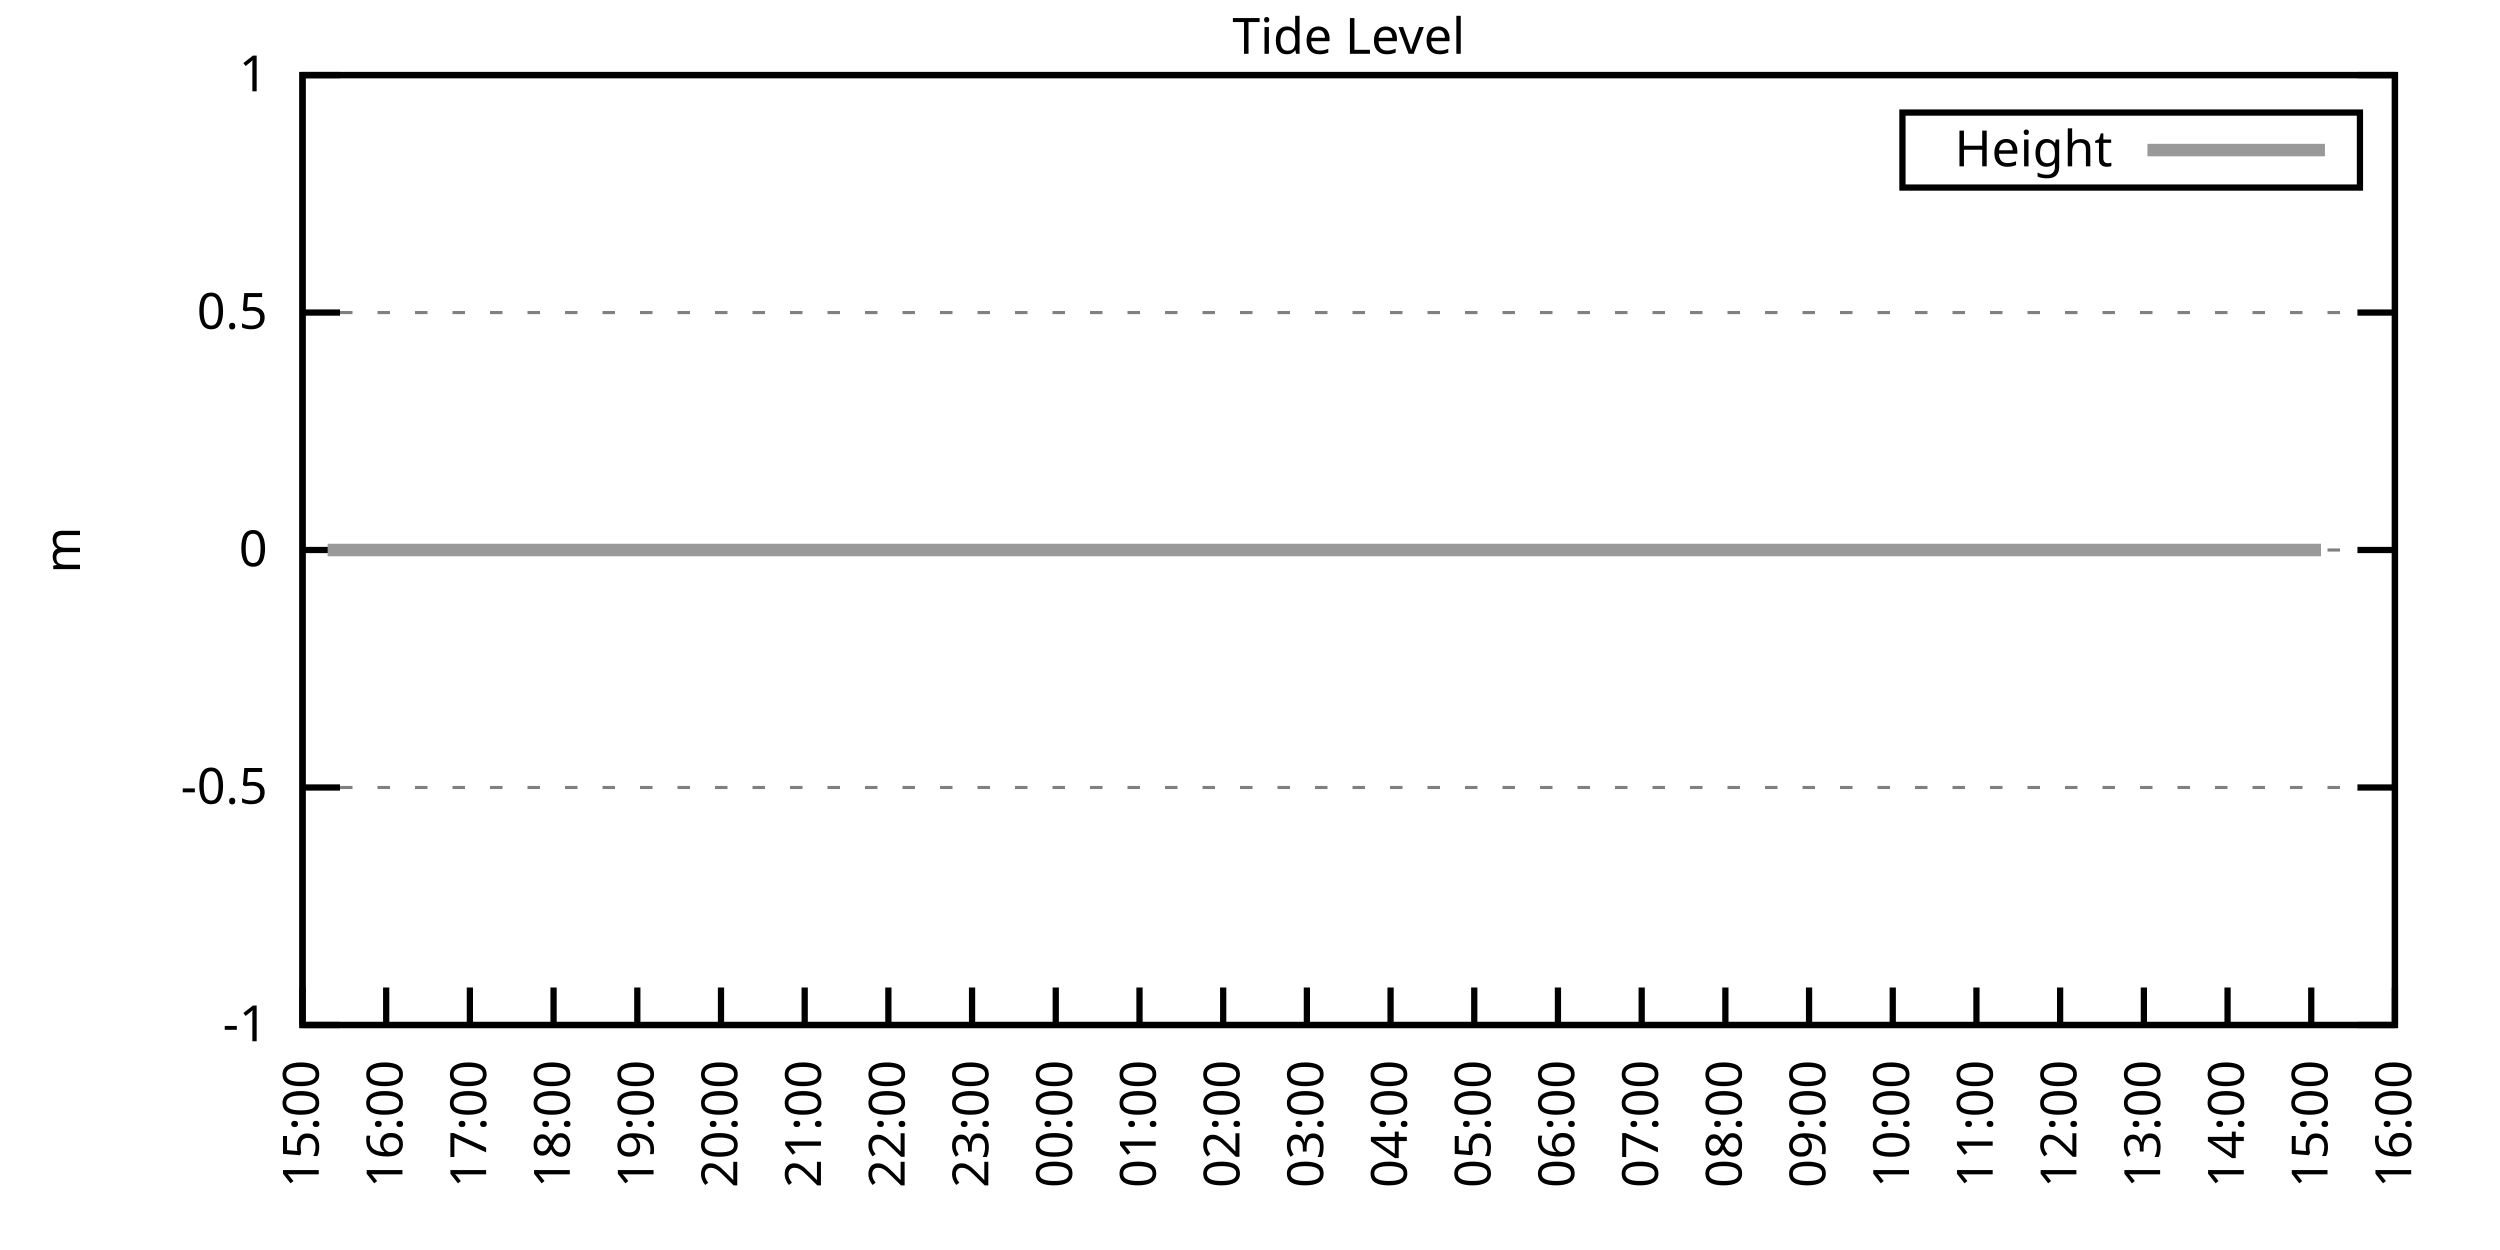
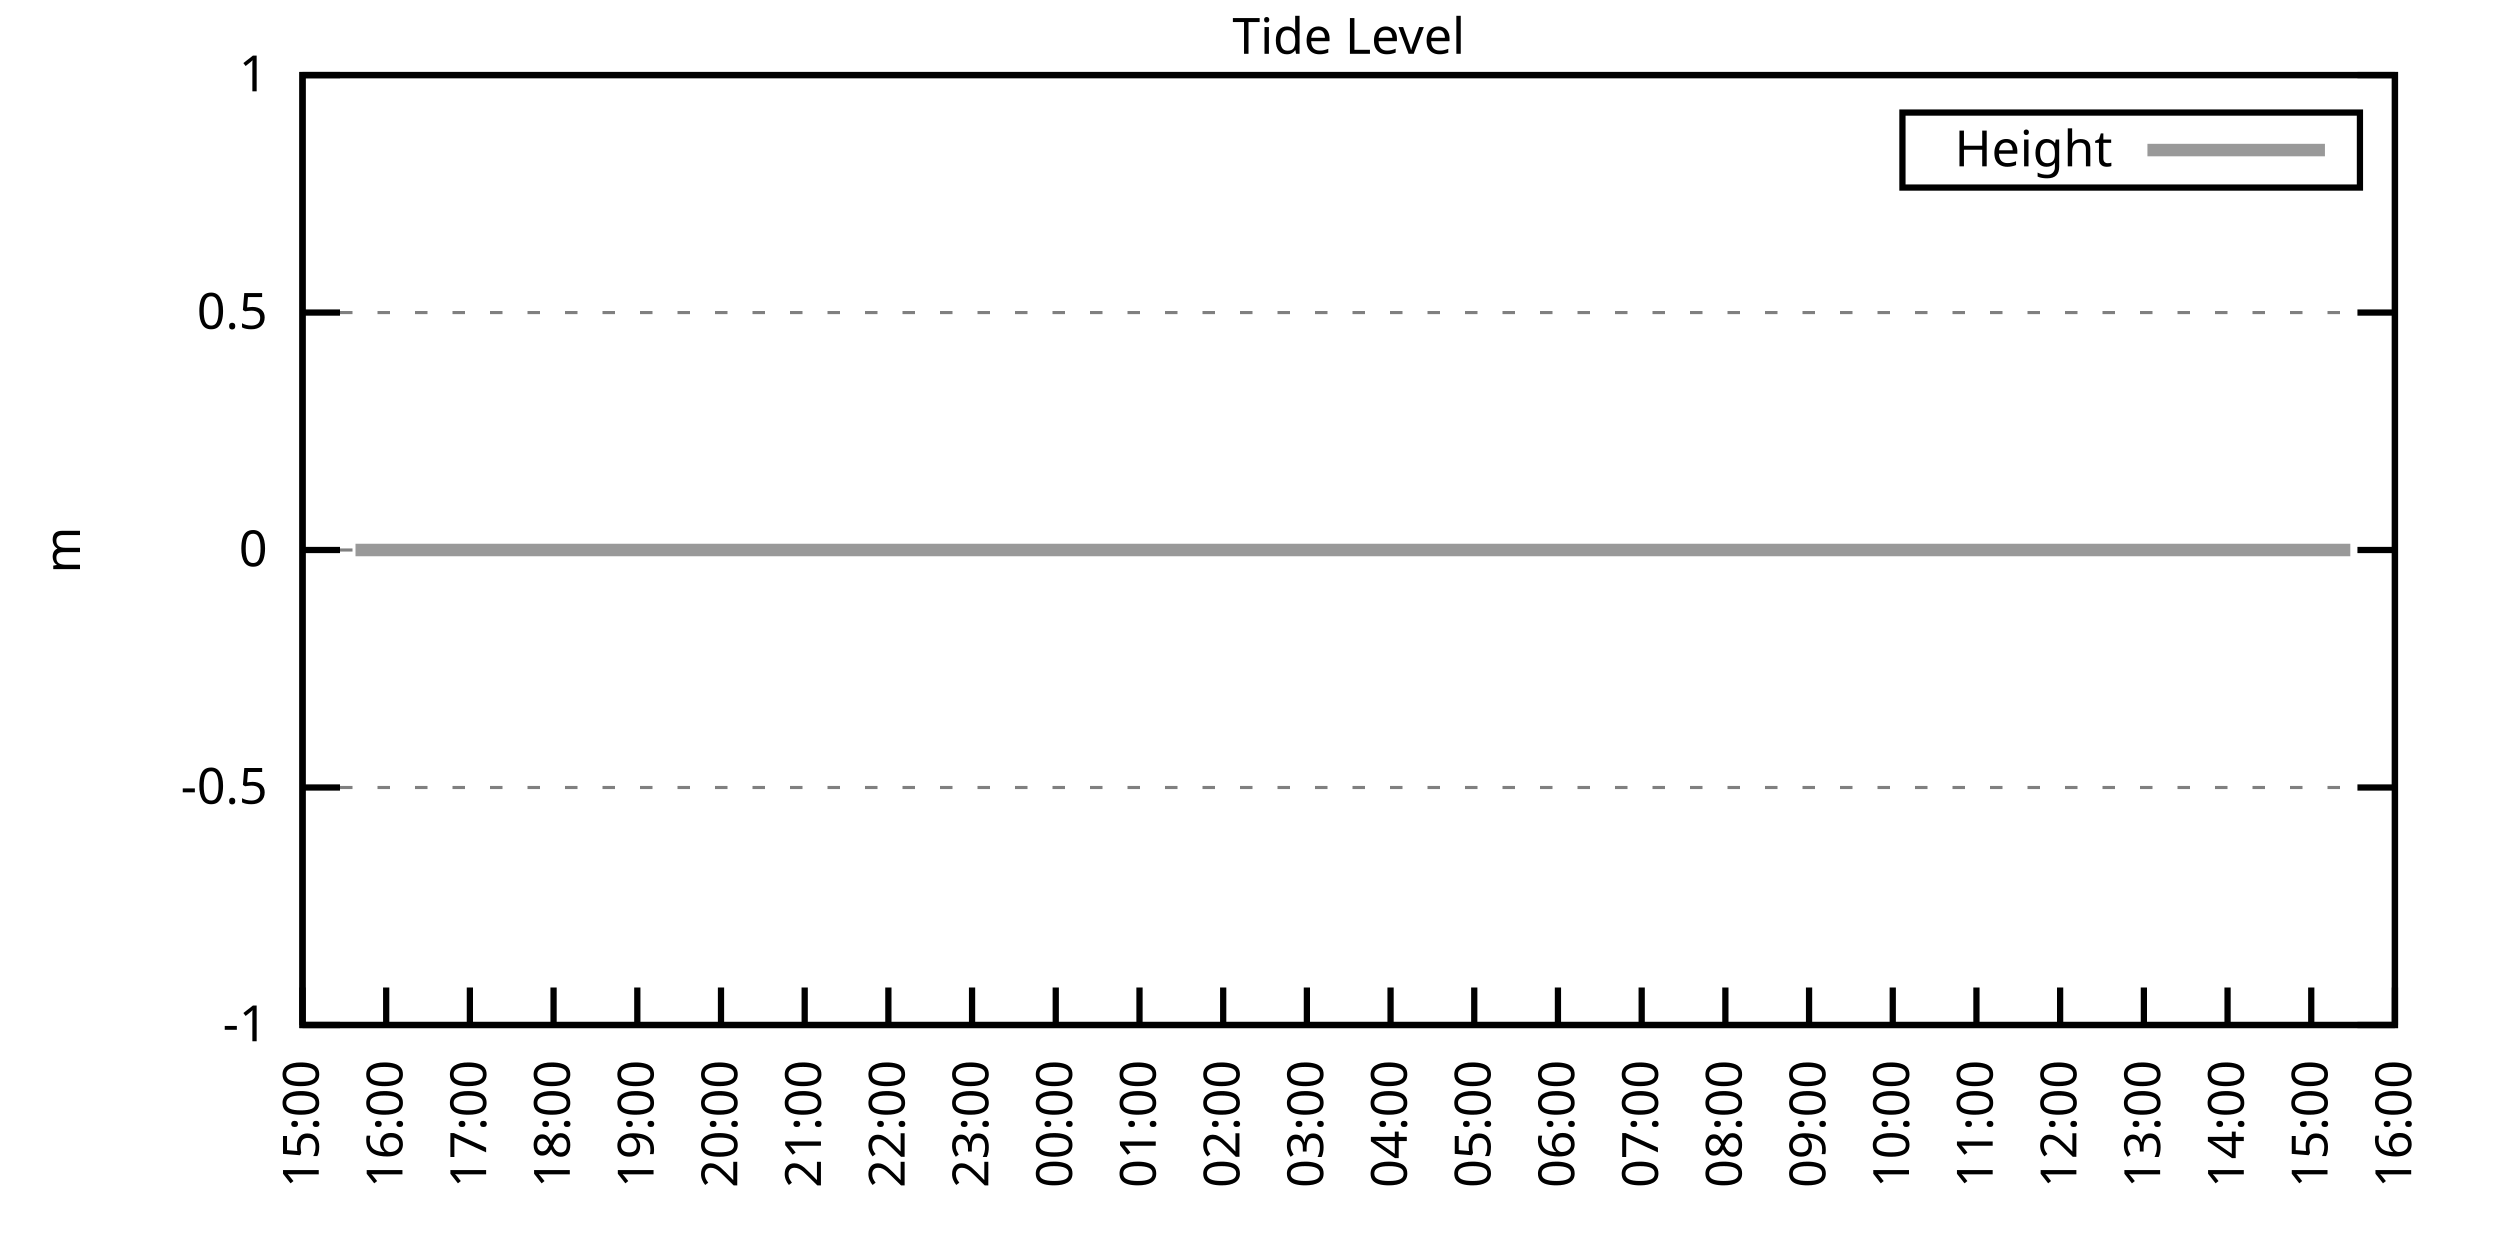
<svg xmlns="http://www.w3.org/2000/svg" xmlns:xlink="http://www.w3.org/1999/xlink" width="400" height="200" viewBox="0 0 400 200">
  <g id="gnuplot_canvas">
    <rect x="0" y="0" width="400" height="200" fill="none" />
    <defs>
      <circle id="gpDot" r="0.5" stroke-width="0.5" stroke="currentColor" />
      <path id="gpPt0" stroke-width="0.333" stroke="currentColor" d="M-1,0 h2 M0,-1 v2" />
      <path id="gpPt1" stroke-width="0.333" stroke="currentColor" d="M-1,-1 L1,1 M1,-1 L-1,1" />
      <path id="gpPt2" stroke-width="0.333" stroke="currentColor" d="M-1,0 L1,0 M0,-1 L0,1 M-1,-1 L1,1 M-1,1 L1,-1" />
      <rect id="gpPt3" stroke-width="0.333" stroke="currentColor" x="-1" y="-1" width="2" height="2" />
      <rect id="gpPt4" stroke-width="0.333" stroke="currentColor" fill="currentColor" x="-1" y="-1" width="2" height="2" />
      <circle id="gpPt5" stroke-width="0.333" stroke="currentColor" cx="0" cy="0" r="1" />
      <use xlink:href="#gpPt5" id="gpPt6" fill="currentColor" stroke="none" />
      <path id="gpPt7" stroke-width="0.333" stroke="currentColor" d="M0,-1.33 L-1.33,0.67 L1.33,0.67 z" />
      <use xlink:href="#gpPt7" id="gpPt8" fill="currentColor" stroke="none" />
      <use xlink:href="#gpPt7" id="gpPt9" stroke="currentColor" transform="rotate(180)" />
      <use xlink:href="#gpPt9" id="gpPt10" fill="currentColor" stroke="none" />
      <use xlink:href="#gpPt3" id="gpPt11" stroke="currentColor" transform="rotate(45)" />
      <use xlink:href="#gpPt11" id="gpPt12" fill="currentColor" stroke="none" />
      <path id="gpPt13" stroke-width="0.333" stroke="currentColor" d="M0,1.330 L1.265,0.411 L0.782,-1.067 L-0.782,-1.076 L-1.265,0.411 z" />
      <use xlink:href="#gpPt13" id="gpPt14" fill="currentColor" stroke="none" />
      <filter id="textbox" filterUnits="objectBoundingBox" x="0" y="0" height="1" width="1">
        <feFlood flood-color="white" flood-opacity="1" result="bgnd" />
        <feComposite in="SourceGraphic" in2="bgnd" operator="atop" />
      </filter>
      <filter id="greybox" filterUnits="objectBoundingBox" x="0" y="0" height="1" width="1">
        <feFlood flood-color="lightgrey" flood-opacity="1" result="grey" />
        <feComposite in="SourceGraphic" in2="grey" operator="atop" />
      </filter>
    </defs>
    <g fill="none" color="white" stroke="currentColor" stroke-width="1.00" stroke-linecap="butt" stroke-linejoin="miter">
</g>
    <g fill="none" color="black" stroke="currentColor" stroke-width="1.00" stroke-linecap="butt" stroke-linejoin="miter">
      <g stroke="none" shape-rendering="crispEdges">
        <polygon fill="rgb(255, 255, 255)" points="48.40,164.00 383.18,164.00 383.18,12.02 48.40,12.02 " />
      </g>
    </g>
    <g fill="none" color="black" stroke="currentColor" stroke-width="1.00" stroke-linecap="butt" stroke-linejoin="miter">
</g>
    <g fill="none" color="black" stroke="black" stroke-width="0.50" stroke-linecap="butt" stroke-linejoin="miter">
</g>
    <g fill="none" color="gray" stroke="currentColor" stroke-width="0.50" stroke-linecap="butt" stroke-linejoin="miter">
      <path stroke="gray" stroke-dasharray="2,4" class="gridline" d="M48.40,164.00 L383.19,164.00  " />
    </g>
    <g fill="none" color="gray" stroke="gray" stroke-width="1.00" stroke-linecap="butt" stroke-linejoin="miter">
</g>
    <g fill="none" color="black" stroke="currentColor" stroke-width="1.00" stroke-linecap="butt" stroke-linejoin="miter">
      <path stroke="black" d="M48.40,164.00 L54.40,164.00 M383.19,164.00 L377.19,164.00  " />
      <g transform="translate(42.80,166.60)" stroke="none" fill="black" font-family="Sans" font-size="8.00" text-anchor="end">
        <text>
          <tspan font-family="Sans">-1</tspan>
        </text>
      </g>
    </g>
    <g fill="none" color="black" stroke="currentColor" stroke-width="1.00" stroke-linecap="butt" stroke-linejoin="miter">
</g>
    <g fill="none" color="black" stroke="black" stroke-width="0.50" stroke-linecap="butt" stroke-linejoin="miter">
</g>
    <g fill="none" color="gray" stroke="currentColor" stroke-width="0.50" stroke-linecap="butt" stroke-linejoin="miter">
      <path stroke="gray" stroke-dasharray="2,4" class="gridline" d="M48.40,126.00 L383.19,126.00  " />
    </g>
    <g fill="none" color="gray" stroke="gray" stroke-width="1.00" stroke-linecap="butt" stroke-linejoin="miter">
</g>
    <g fill="none" color="black" stroke="currentColor" stroke-width="1.00" stroke-linecap="butt" stroke-linejoin="miter">
      <path stroke="black" d="M48.40,126.00 L54.40,126.00 M383.19,126.00 L377.19,126.00  " />
      <g transform="translate(42.80,128.60)" stroke="none" fill="black" font-family="Sans" font-size="8.00" text-anchor="end">
        <text>
          <tspan font-family="Sans">-0.5</tspan>
        </text>
      </g>
    </g>
    <g fill="none" color="black" stroke="currentColor" stroke-width="1.00" stroke-linecap="butt" stroke-linejoin="miter">
</g>
    <g fill="none" color="black" stroke="black" stroke-width="0.50" stroke-linecap="butt" stroke-linejoin="miter">
</g>
    <g fill="none" color="gray" stroke="currentColor" stroke-width="0.50" stroke-linecap="butt" stroke-linejoin="miter">
      <path stroke="gray" stroke-dasharray="2,4" class="gridline" d="M48.40,88.00 L383.19,88.00  " />
    </g>
    <g fill="none" color="gray" stroke="gray" stroke-width="1.00" stroke-linecap="butt" stroke-linejoin="miter">
</g>
    <g fill="none" color="black" stroke="currentColor" stroke-width="1.00" stroke-linecap="butt" stroke-linejoin="miter">
      <path stroke="black" d="M48.40,88.00 L54.40,88.00 M383.19,88.00 L377.19,88.00  " />
      <g transform="translate(42.80,90.60)" stroke="none" fill="black" font-family="Sans" font-size="8.00" text-anchor="end">
        <text>
          <tspan font-family="Sans"> 0</tspan>
        </text>
      </g>
    </g>
    <g fill="none" color="black" stroke="currentColor" stroke-width="1.00" stroke-linecap="butt" stroke-linejoin="miter">
</g>
    <g fill="none" color="black" stroke="black" stroke-width="0.50" stroke-linecap="butt" stroke-linejoin="miter">
</g>
    <g fill="none" color="gray" stroke="currentColor" stroke-width="0.50" stroke-linecap="butt" stroke-linejoin="miter">
      <path stroke="gray" stroke-dasharray="2,4" class="gridline" d="M48.40,50.01 L383.19,50.01  " />
    </g>
    <g fill="none" color="gray" stroke="gray" stroke-width="1.00" stroke-linecap="butt" stroke-linejoin="miter">
</g>
    <g fill="none" color="black" stroke="currentColor" stroke-width="1.00" stroke-linecap="butt" stroke-linejoin="miter">
      <path stroke="black" d="M48.40,50.01 L54.40,50.01 M383.19,50.01 L377.19,50.01  " />
      <g transform="translate(42.80,52.61)" stroke="none" fill="black" font-family="Sans" font-size="8.00" text-anchor="end">
        <text>
          <tspan font-family="Sans"> 0.5</tspan>
        </text>
      </g>
    </g>
    <g fill="none" color="black" stroke="currentColor" stroke-width="1.00" stroke-linecap="butt" stroke-linejoin="miter">
</g>
    <g fill="none" color="black" stroke="black" stroke-width="0.50" stroke-linecap="butt" stroke-linejoin="miter">
</g>
    <g fill="none" color="gray" stroke="currentColor" stroke-width="0.50" stroke-linecap="butt" stroke-linejoin="miter">
      <path stroke="gray" stroke-dasharray="2,4" class="gridline" d="M48.40,12.01 L383.19,12.01  " />
    </g>
    <g fill="none" color="gray" stroke="gray" stroke-width="1.00" stroke-linecap="butt" stroke-linejoin="miter">
</g>
    <g fill="none" color="black" stroke="currentColor" stroke-width="1.00" stroke-linecap="butt" stroke-linejoin="miter">
      <path stroke="black" d="M48.40,12.01 L54.40,12.01 M383.19,12.01 L377.19,12.01  " />
      <g transform="translate(42.80,14.61)" stroke="none" fill="black" font-family="Sans" font-size="8.00" text-anchor="end">
        <text>
          <tspan font-family="Sans"> 1</tspan>
        </text>
      </g>
    </g>
    <g fill="none" color="black" stroke="currentColor" stroke-width="1.00" stroke-linecap="butt" stroke-linejoin="miter">
      <path stroke="black" d="M48.40,164.00 L48.40,158.00  " />
      <g transform="translate(51.00,169.60) rotate(270.00)" stroke="none" fill="black" font-family="Sans" font-size="8.00" text-anchor="end">
        <text>
          <tspan font-family="Sans">15:00</tspan>
        </text>
      </g>
    </g>
    <g fill="none" color="black" stroke="currentColor" stroke-width="1.00" stroke-linecap="butt" stroke-linejoin="miter">
      <path stroke="black" d="M61.79,164.00 L61.79,158.00  " />
      <g transform="translate(64.39,169.60) rotate(270.00)" stroke="none" fill="black" font-family="Sans" font-size="8.00" text-anchor="end">
        <text>
          <tspan font-family="Sans">16:00</tspan>
        </text>
      </g>
    </g>
    <g fill="none" color="black" stroke="currentColor" stroke-width="1.00" stroke-linecap="butt" stroke-linejoin="miter">
      <path stroke="black" d="M75.18,164.00 L75.18,158.00  " />
      <g transform="translate(77.78,169.60) rotate(270.00)" stroke="none" fill="black" font-family="Sans" font-size="8.00" text-anchor="end">
        <text>
          <tspan font-family="Sans">17:00</tspan>
        </text>
      </g>
    </g>
    <g fill="none" color="black" stroke="currentColor" stroke-width="1.00" stroke-linecap="butt" stroke-linejoin="miter">
      <path stroke="black" d="M88.57,164.00 L88.57,158.00  " />
      <g transform="translate(91.17,169.60) rotate(270.00)" stroke="none" fill="black" font-family="Sans" font-size="8.00" text-anchor="end">
        <text>
          <tspan font-family="Sans">18:00</tspan>
        </text>
      </g>
    </g>
    <g fill="none" color="black" stroke="currentColor" stroke-width="1.00" stroke-linecap="butt" stroke-linejoin="miter">
      <path stroke="black" d="M101.97,164.00 L101.97,158.00  " />
      <g transform="translate(104.57,169.60) rotate(270.00)" stroke="none" fill="black" font-family="Sans" font-size="8.00" text-anchor="end">
        <text>
          <tspan font-family="Sans">19:00</tspan>
        </text>
      </g>
    </g>
    <g fill="none" color="black" stroke="currentColor" stroke-width="1.00" stroke-linecap="butt" stroke-linejoin="miter">
      <path stroke="black" d="M115.36,164.00 L115.36,158.00  " />
      <g transform="translate(117.96,169.60) rotate(270.00)" stroke="none" fill="black" font-family="Sans" font-size="8.00" text-anchor="end">
        <text>
          <tspan font-family="Sans">20:00</tspan>
        </text>
      </g>
    </g>
    <g fill="none" color="black" stroke="currentColor" stroke-width="1.00" stroke-linecap="butt" stroke-linejoin="miter">
      <path stroke="black" d="M128.75,164.00 L128.75,158.00  " />
      <g transform="translate(131.35,169.60) rotate(270.00)" stroke="none" fill="black" font-family="Sans" font-size="8.00" text-anchor="end">
        <text>
          <tspan font-family="Sans">21:00</tspan>
        </text>
      </g>
    </g>
    <g fill="none" color="black" stroke="currentColor" stroke-width="1.00" stroke-linecap="butt" stroke-linejoin="miter">
      <path stroke="black" d="M142.14,164.00 L142.14,158.00  " />
      <g transform="translate(144.74,169.60) rotate(270.00)" stroke="none" fill="black" font-family="Sans" font-size="8.00" text-anchor="end">
        <text>
          <tspan font-family="Sans">22:00</tspan>
        </text>
      </g>
    </g>
    <g fill="none" color="black" stroke="currentColor" stroke-width="1.00" stroke-linecap="butt" stroke-linejoin="miter">
      <path stroke="black" d="M155.53,164.00 L155.53,158.00  " />
      <g transform="translate(158.13,169.60) rotate(270.00)" stroke="none" fill="black" font-family="Sans" font-size="8.00" text-anchor="end">
        <text>
          <tspan font-family="Sans">23:00</tspan>
        </text>
      </g>
    </g>
    <g fill="none" color="black" stroke="currentColor" stroke-width="1.00" stroke-linecap="butt" stroke-linejoin="miter">
      <path stroke="black" d="M168.92,164.00 L168.92,158.00  " />
      <g transform="translate(171.52,169.60) rotate(270.00)" stroke="none" fill="black" font-family="Sans" font-size="8.00" text-anchor="end">
        <text>
          <tspan font-family="Sans">00:00</tspan>
        </text>
      </g>
    </g>
    <g fill="none" color="black" stroke="currentColor" stroke-width="1.00" stroke-linecap="butt" stroke-linejoin="miter">
      <path stroke="black" d="M182.32,164.00 L182.32,158.00  " />
      <g transform="translate(184.92,169.60) rotate(270.00)" stroke="none" fill="black" font-family="Sans" font-size="8.00" text-anchor="end">
        <text>
          <tspan font-family="Sans">01:00</tspan>
        </text>
      </g>
    </g>
    <g fill="none" color="black" stroke="currentColor" stroke-width="1.00" stroke-linecap="butt" stroke-linejoin="miter">
      <path stroke="black" d="M195.71,164.00 L195.71,158.00  " />
      <g transform="translate(198.31,169.60) rotate(270.00)" stroke="none" fill="black" font-family="Sans" font-size="8.00" text-anchor="end">
        <text>
          <tspan font-family="Sans">02:00</tspan>
        </text>
      </g>
    </g>
    <g fill="none" color="black" stroke="currentColor" stroke-width="1.00" stroke-linecap="butt" stroke-linejoin="miter">
      <path stroke="black" d="M209.10,164.00 L209.10,158.00  " />
      <g transform="translate(211.70,169.60) rotate(270.00)" stroke="none" fill="black" font-family="Sans" font-size="8.00" text-anchor="end">
        <text>
          <tspan font-family="Sans">03:00</tspan>
        </text>
      </g>
    </g>
    <g fill="none" color="black" stroke="currentColor" stroke-width="1.00" stroke-linecap="butt" stroke-linejoin="miter">
      <path stroke="black" d="M222.49,164.00 L222.49,158.00  " />
      <g transform="translate(225.09,169.60) rotate(270.00)" stroke="none" fill="black" font-family="Sans" font-size="8.00" text-anchor="end">
        <text>
          <tspan font-family="Sans">04:00</tspan>
        </text>
      </g>
    </g>
    <g fill="none" color="black" stroke="currentColor" stroke-width="1.00" stroke-linecap="butt" stroke-linejoin="miter">
      <path stroke="black" d="M235.88,164.00 L235.88,158.00  " />
      <g transform="translate(238.48,169.60) rotate(270.00)" stroke="none" fill="black" font-family="Sans" font-size="8.00" text-anchor="end">
        <text>
          <tspan font-family="Sans">05:00</tspan>
        </text>
      </g>
    </g>
    <g fill="none" color="black" stroke="currentColor" stroke-width="1.00" stroke-linecap="butt" stroke-linejoin="miter">
      <path stroke="black" d="M249.27,164.00 L249.27,158.00  " />
      <g transform="translate(251.87,169.60) rotate(270.00)" stroke="none" fill="black" font-family="Sans" font-size="8.00" text-anchor="end">
        <text>
          <tspan font-family="Sans">06:00</tspan>
        </text>
      </g>
    </g>
    <g fill="none" color="black" stroke="currentColor" stroke-width="1.00" stroke-linecap="butt" stroke-linejoin="miter">
      <path stroke="black" d="M262.67,164.00 L262.67,158.00  " />
      <g transform="translate(265.27,169.60) rotate(270.00)" stroke="none" fill="black" font-family="Sans" font-size="8.00" text-anchor="end">
        <text>
          <tspan font-family="Sans">07:00</tspan>
        </text>
      </g>
    </g>
    <g fill="none" color="black" stroke="currentColor" stroke-width="1.00" stroke-linecap="butt" stroke-linejoin="miter">
      <path stroke="black" d="M276.06,164.00 L276.06,158.00  " />
      <g transform="translate(278.66,169.60) rotate(270.00)" stroke="none" fill="black" font-family="Sans" font-size="8.00" text-anchor="end">
        <text>
          <tspan font-family="Sans">08:00</tspan>
        </text>
      </g>
    </g>
    <g fill="none" color="black" stroke="currentColor" stroke-width="1.00" stroke-linecap="butt" stroke-linejoin="miter">
      <path stroke="black" d="M289.45,164.00 L289.45,158.00  " />
      <g transform="translate(292.05,169.60) rotate(270.00)" stroke="none" fill="black" font-family="Sans" font-size="8.00" text-anchor="end">
        <text>
          <tspan font-family="Sans">09:00</tspan>
        </text>
      </g>
    </g>
    <g fill="none" color="black" stroke="currentColor" stroke-width="1.00" stroke-linecap="butt" stroke-linejoin="miter">
      <path stroke="black" d="M302.84,164.00 L302.84,158.00  " />
      <g transform="translate(305.44,169.60) rotate(270.00)" stroke="none" fill="black" font-family="Sans" font-size="8.00" text-anchor="end">
        <text>
          <tspan font-family="Sans">10:00</tspan>
        </text>
      </g>
    </g>
    <g fill="none" color="black" stroke="currentColor" stroke-width="1.00" stroke-linecap="butt" stroke-linejoin="miter">
      <path stroke="black" d="M316.23,164.00 L316.23,158.00  " />
      <g transform="translate(318.83,169.60) rotate(270.00)" stroke="none" fill="black" font-family="Sans" font-size="8.00" text-anchor="end">
        <text>
          <tspan font-family="Sans">11:00</tspan>
        </text>
      </g>
    </g>
    <g fill="none" color="black" stroke="currentColor" stroke-width="1.00" stroke-linecap="butt" stroke-linejoin="miter">
      <path stroke="black" d="M329.62,164.00 L329.62,158.00  " />
      <g transform="translate(332.22,169.60) rotate(270.00)" stroke="none" fill="black" font-family="Sans" font-size="8.00" text-anchor="end">
        <text>
          <tspan font-family="Sans">12:00</tspan>
        </text>
      </g>
    </g>
    <g fill="none" color="black" stroke="currentColor" stroke-width="1.00" stroke-linecap="butt" stroke-linejoin="miter">
      <path stroke="black" d="M343.02,164.00 L343.02,158.00  " />
      <g transform="translate(345.62,169.60) rotate(270.00)" stroke="none" fill="black" font-family="Sans" font-size="8.00" text-anchor="end">
        <text>
          <tspan font-family="Sans">13:00</tspan>
        </text>
      </g>
    </g>
    <g fill="none" color="black" stroke="currentColor" stroke-width="1.00" stroke-linecap="butt" stroke-linejoin="miter">
      <path stroke="black" d="M356.41,164.00 L356.41,158.00  " />
      <g transform="translate(359.01,169.60) rotate(270.00)" stroke="none" fill="black" font-family="Sans" font-size="8.00" text-anchor="end">
        <text>
          <tspan font-family="Sans">14:00</tspan>
        </text>
      </g>
    </g>
    <g fill="none" color="black" stroke="currentColor" stroke-width="1.00" stroke-linecap="butt" stroke-linejoin="miter">
      <path stroke="black" d="M369.80,164.00 L369.80,158.00  " />
      <g transform="translate(372.40,169.60) rotate(270.00)" stroke="none" fill="black" font-family="Sans" font-size="8.00" text-anchor="end">
        <text>
          <tspan font-family="Sans">15:00</tspan>
        </text>
      </g>
    </g>
    <g fill="none" color="black" stroke="currentColor" stroke-width="1.00" stroke-linecap="butt" stroke-linejoin="miter">
      <path stroke="black" d="M383.19,164.00 L383.19,158.00  " />
      <g transform="translate(385.79,169.60) rotate(270.00)" stroke="none" fill="black" font-family="Sans" font-size="8.00" text-anchor="end">
        <text>
          <tspan font-family="Sans">16:00</tspan>
        </text>
      </g>
    </g>
    <g fill="none" color="black" stroke="currentColor" stroke-width="1.00" stroke-linecap="butt" stroke-linejoin="miter">
</g>
    <g fill="none" color="black" stroke="currentColor" stroke-width="1.00" stroke-linecap="butt" stroke-linejoin="miter">
      <path stroke="black" d="M48.40,12.01 L48.40,164.00 L383.19,164.00 L383.19,12.01 L48.40,12.01 Z  " />
    </g>
    <g fill="none" color="black" stroke="currentColor" stroke-width="1.00" stroke-linecap="butt" stroke-linejoin="miter">
</g>
    <g fill="none" color="black" stroke="currentColor" stroke-width="1.00" stroke-linecap="butt" stroke-linejoin="miter">
      <path stroke="black" d="M304.39,30.01 L304.39,18.01 L377.59,18.01 L377.59,30.01 L304.39,30.01 Z  " />
    </g>
    <g id="Tide_level_plot_1">
      <g fill="none" color="white" stroke="black" stroke-width="2.00" stroke-linecap="butt" stroke-linejoin="miter">
</g>
      <g fill="none" color="black" stroke="currentColor" stroke-width="2.00" stroke-linecap="butt" stroke-linejoin="miter">
        <g transform="translate(337.99,26.61)" stroke="none" fill="black" font-family="Sans" font-size="8.00" text-anchor="end">
          <text>
            <tspan font-family="Sans">Height</tspan>
          </text>
        </g>
      </g>
      <g fill="none" color="black" stroke="currentColor" stroke-width="2.00" stroke-linecap="butt" stroke-linejoin="miter">
-         <path stroke="rgb(153, 153, 153)" d="M343.59,24.01 L371.99,24.01 M52.42,88.00 L54.87,88.00 L56.88,88.00 L59.11,88.00 L61.57,88.00 L63.80,88.00   L65.81,88.00 L68.26,88.00 L70.50,88.00 L72.50,88.00 L74.96,88.00 L76.97,88.00 L79.42,88.00 L81.66,88.00   L83.66,88.00 L85.90,88.00 L88.35,88.00 L90.36,88.00 L92.82,88.00 L94.82,88.00 L97.06,88.00 L99.29,88.00   L101.52,88.00 L103.75,88.00 L105.98,88.00 L108.44,88.00 L110.45,88.00 L112.68,88.00 L114.91,88.00 L117.37,88.00   L119.38,88.00 L121.61,88.00 L124.06,88.00 L125.85,88.00 L128.53,88.00 L130.54,88.00 L132.77,88.00 L135.22,88.00   L137.45,88.00 L139.69,88.00 L141.47,88.00 L144.15,88.00 L145.94,88.00 L148.39,88.00 L150.62,88.00 L152.85,88.00   L155.09,88.00 L157.32,88.00 L159.77,88.00 L161.78,88.00 L164.01,88.00 L166.47,88.00 L168.25,88.00 L170.71,88.00   L172.94,88.00 L175.17,88.00 L177.41,88.00 L178.97,88.00 L183.43,88.00 L186.33,88.00 L188.34,88.00 L190.57,88.00   L192.81,88.00 L195.04,88.00 L197.49,88.00 L199.73,88.00 L201.96,88.00 L204.19,88.00 L206.42,88.00 L208.65,88.00   L210.88,88.00 L213.12,88.00 L215.57,88.00 L217.36,88.00 L219.81,88.00 L222.04,88.00 L224.50,88.00 L226.51,88.00   L228.74,88.00 L230.97,88.00 L233.20,88.00 L235.44,88.00 L237.89,88.00 L240.12,88.00 L242.36,88.00 L244.36,88.00   L246.60,88.00 L248.83,88.00 L251.28,88.00 L253.29,88.00 L255.52,88.00 L257.76,88.00 L260.21,88.00 L262.00,88.00   L264.45,88.00 L266.68,88.00 L268.92,88.00 L271.15,88.00 L273.60,88.00 L275.83,88.00 L277.84,88.00 L280.30,88.00   L282.31,88.00 L284.54,88.00 L286.99,88.00 L289.00,88.00 L291.46,88.00 L293.47,88.00 L295.92,88.00 L297.71,88.00   L300.39,88.00 L302.17,88.00 L304.85,88.00 L307.08,88.00 L309.31,88.00 L311.54,88.00 L313.33,88.00 L315.79,88.00   L318.02,88.00 L320.03,88.00 L322.26,88.00 L324.94,88.00 L326.95,88.00 L329.18,88.00 L331.19,88.00 L333.64,88.00   L335.87,88.00 L338.10,88.00 L340.56,88.00 L342.57,88.00 L345.02,88.00 L347.03,88.00 L349.49,88.00 L351.72,88.00   L353.73,88.00 L356.18,88.00 L358.42,88.00 L360.42,88.00 L362.66,88.00 L365.11,88.00 L367.12,88.00 L369.58,88.00   L371.36,88.00  " />
+         <path stroke="rgb(153, 153, 153)" d="M343.59,24.01 L371.99,24.01 M56.88,88.00 L59.11,88.00 L61.57,88.00 L63.80,88.00 L65.81,88.00 L68.26,88.00   L70.50,88.00 L72.50,88.00 L74.96,88.00 L76.97,88.00 L79.42,88.00 L81.66,88.00 L83.66,88.00 L85.90,88.00   L88.35,88.00 L90.36,88.00 L92.82,88.00 L94.82,88.00 L97.06,88.00 L99.29,88.00 L101.52,88.00 L103.75,88.00   L105.98,88.00 L108.44,88.00 L110.45,88.00 L112.68,88.00 L114.91,88.00 L117.37,88.00 L119.38,88.00 L121.61,88.00   L124.06,88.00 L125.85,88.00 L128.53,88.00 L130.54,88.00 L132.77,88.00 L135.22,88.00 L137.45,88.00 L139.69,88.00   L141.47,88.00 L144.15,88.00 L145.94,88.00 L148.39,88.00 L150.62,88.00 L152.85,88.00 L155.09,88.00 L157.32,88.00   L159.77,88.00 L161.78,88.00 L164.01,88.00 L166.47,88.00 L168.25,88.00 L170.71,88.00 L172.94,88.00 L175.17,88.00   L177.41,88.00 L178.97,88.00 L183.43,88.00 L186.33,88.00 L188.34,88.00 L190.57,88.00 L192.81,88.00 L195.04,88.00   L197.49,88.00 L199.73,88.00 L201.96,88.00 L204.19,88.00 L206.42,88.00 L208.65,88.00 L210.88,88.00 L213.12,88.00   L215.57,88.00 L217.36,88.00 L219.81,88.00 L222.04,88.00 L224.50,88.00 L226.51,88.00 L228.74,88.00 L230.97,88.00   L233.20,88.00 L235.44,88.00 L237.89,88.00 L240.12,88.00 L242.36,88.00 L244.36,88.00 L246.60,88.00 L248.83,88.00   L251.28,88.00 L253.29,88.00 L255.52,88.00 L257.76,88.00 L260.21,88.00 L262.00,88.00 L264.45,88.00 L266.68,88.00   L268.92,88.00 L271.15,88.00 L273.60,88.00 L275.83,88.00 L277.84,88.00 L280.30,88.00 L282.31,88.00 L284.54,88.00   L286.99,88.00 L289.00,88.00 L291.46,88.00 L293.47,88.00 L295.92,88.00 L297.71,88.00 L300.39,88.00 L302.17,88.00   L304.85,88.00 L307.08,88.00 L309.31,88.00 L311.54,88.00 L313.33,88.00 L315.79,88.00 L318.02,88.00 L320.03,88.00   L322.26,88.00 L324.94,88.00 L326.95,88.00 L329.18,88.00 L331.19,88.00 L333.64,88.00 L335.87,88.00 L338.10,88.00   L340.56,88.00 L342.57,88.00 L345.02,88.00 L347.03,88.00 L349.49,88.00 L351.72,88.00 L353.73,88.00 L356.18,88.00   L358.42,88.00 L360.42,88.00 L362.66,88.00 L365.11,88.00 L367.12,88.00 L369.58,88.00 L371.36,88.00 L374.04,88.00   L376.05,88.00  " />
      </g>
    </g>
    <g fill="none" color="black" stroke="currentColor" stroke-width="2.00" stroke-linecap="butt" stroke-linejoin="miter">
</g>
    <g fill="none" color="black" stroke="black" stroke-width="1.00" stroke-linecap="butt" stroke-linejoin="miter">
</g>
    <g fill="none" color="black" stroke="currentColor" stroke-width="1.00" stroke-linecap="butt" stroke-linejoin="miter">
      <path stroke="black" d="M48.40,12.01 L48.40,164.00 L383.19,164.00 L383.19,12.01 L48.40,12.01 Z  " />
      <g transform="translate(12.80,88.01) rotate(270.00)" stroke="none" fill="black" font-family="Sans" font-size="8.00" text-anchor="middle">
        <text>
          <tspan font-family="Sans">m</tspan>
        </text>
      </g>
    </g>
    <g fill="none" color="black" stroke="currentColor" stroke-width="1.00" stroke-linecap="butt" stroke-linejoin="miter">
</g>
    <g fill="none" color="black" stroke="currentColor" stroke-width="1.00" stroke-linecap="butt" stroke-linejoin="miter">
      <g transform="translate(215.79,8.61)" stroke="none" fill="black" font-family="Sans" font-size="8.00" text-anchor="middle">
        <text>
          <tspan font-family="Sans">Tide Level</tspan>
        </text>
      </g>
    </g>
    <g fill="none" color="black" stroke="currentColor" stroke-width="1.00" stroke-linecap="butt" stroke-linejoin="miter">
</g>
  </g>
</svg>
